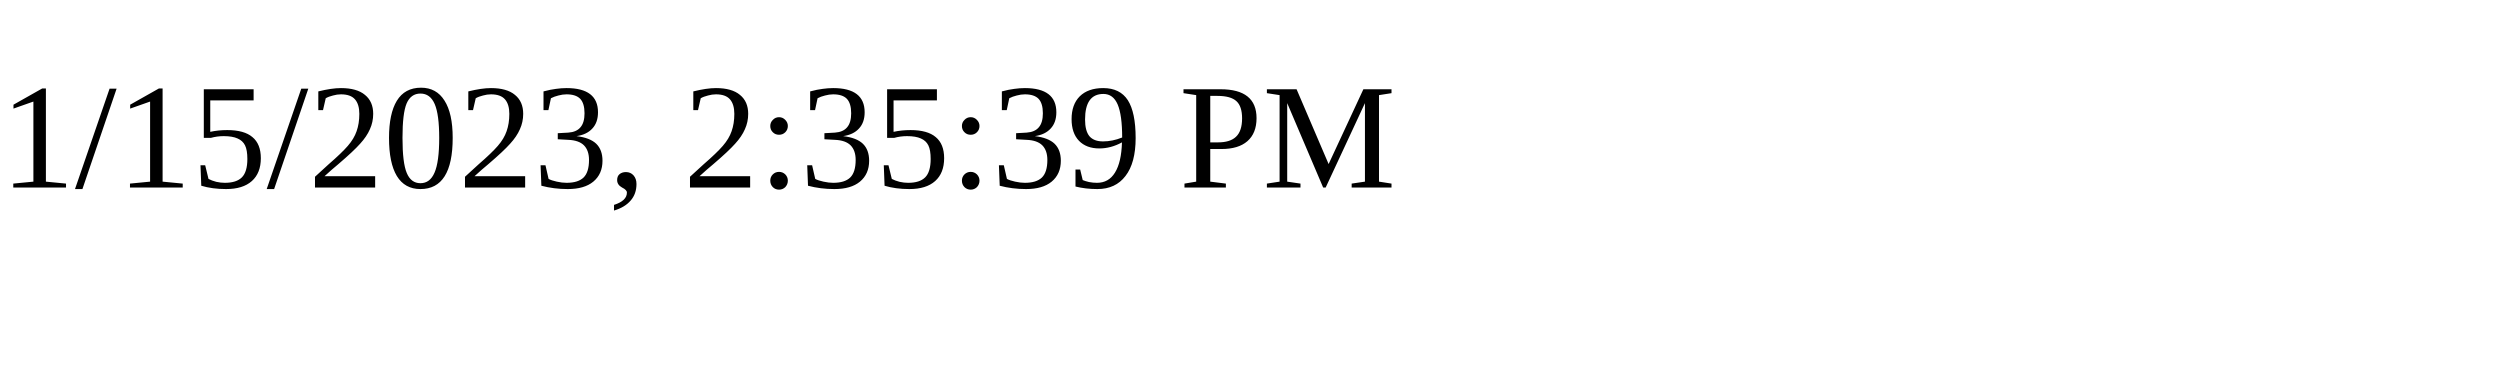
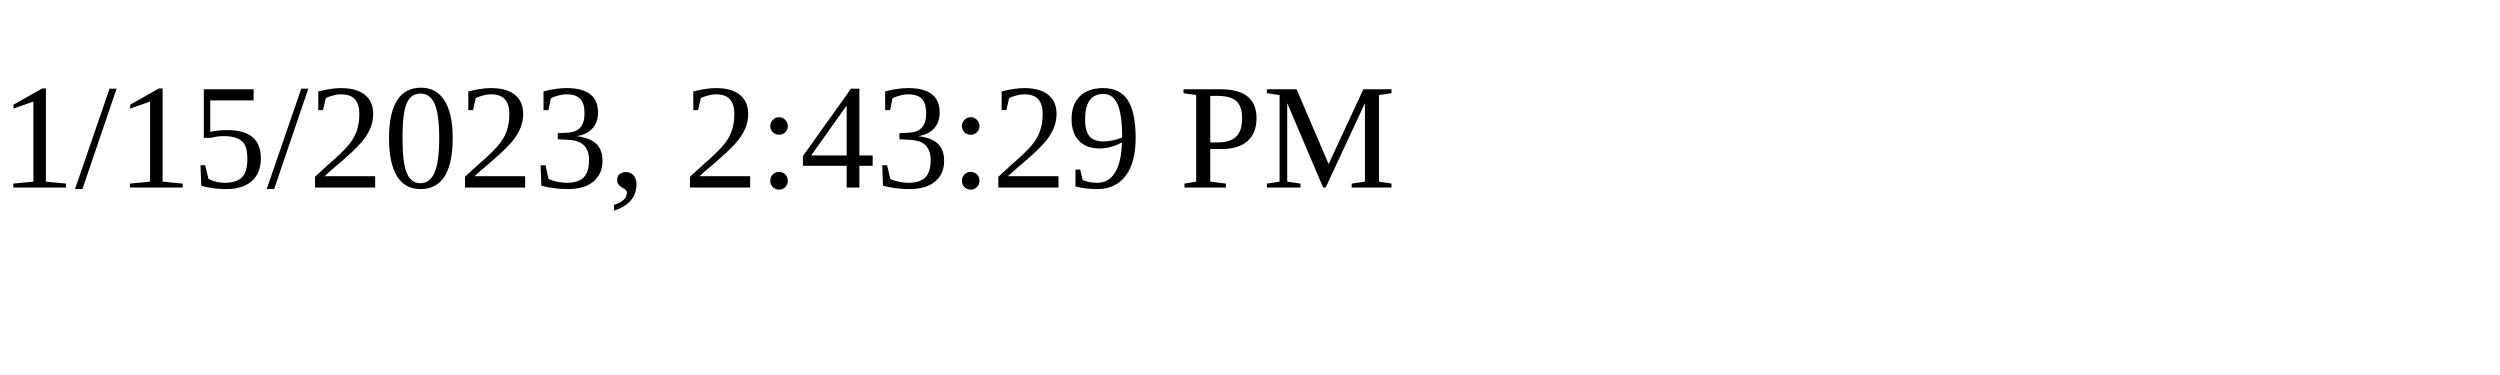
<svg xmlns="http://www.w3.org/2000/svg" height="30" width="200">
-   <text x="0" y="15">1/15/2023, 2:35:39 PM</text>
+   <text x="0" y="15">1/15/2023, 2:43:29 PM</text>
</svg>
